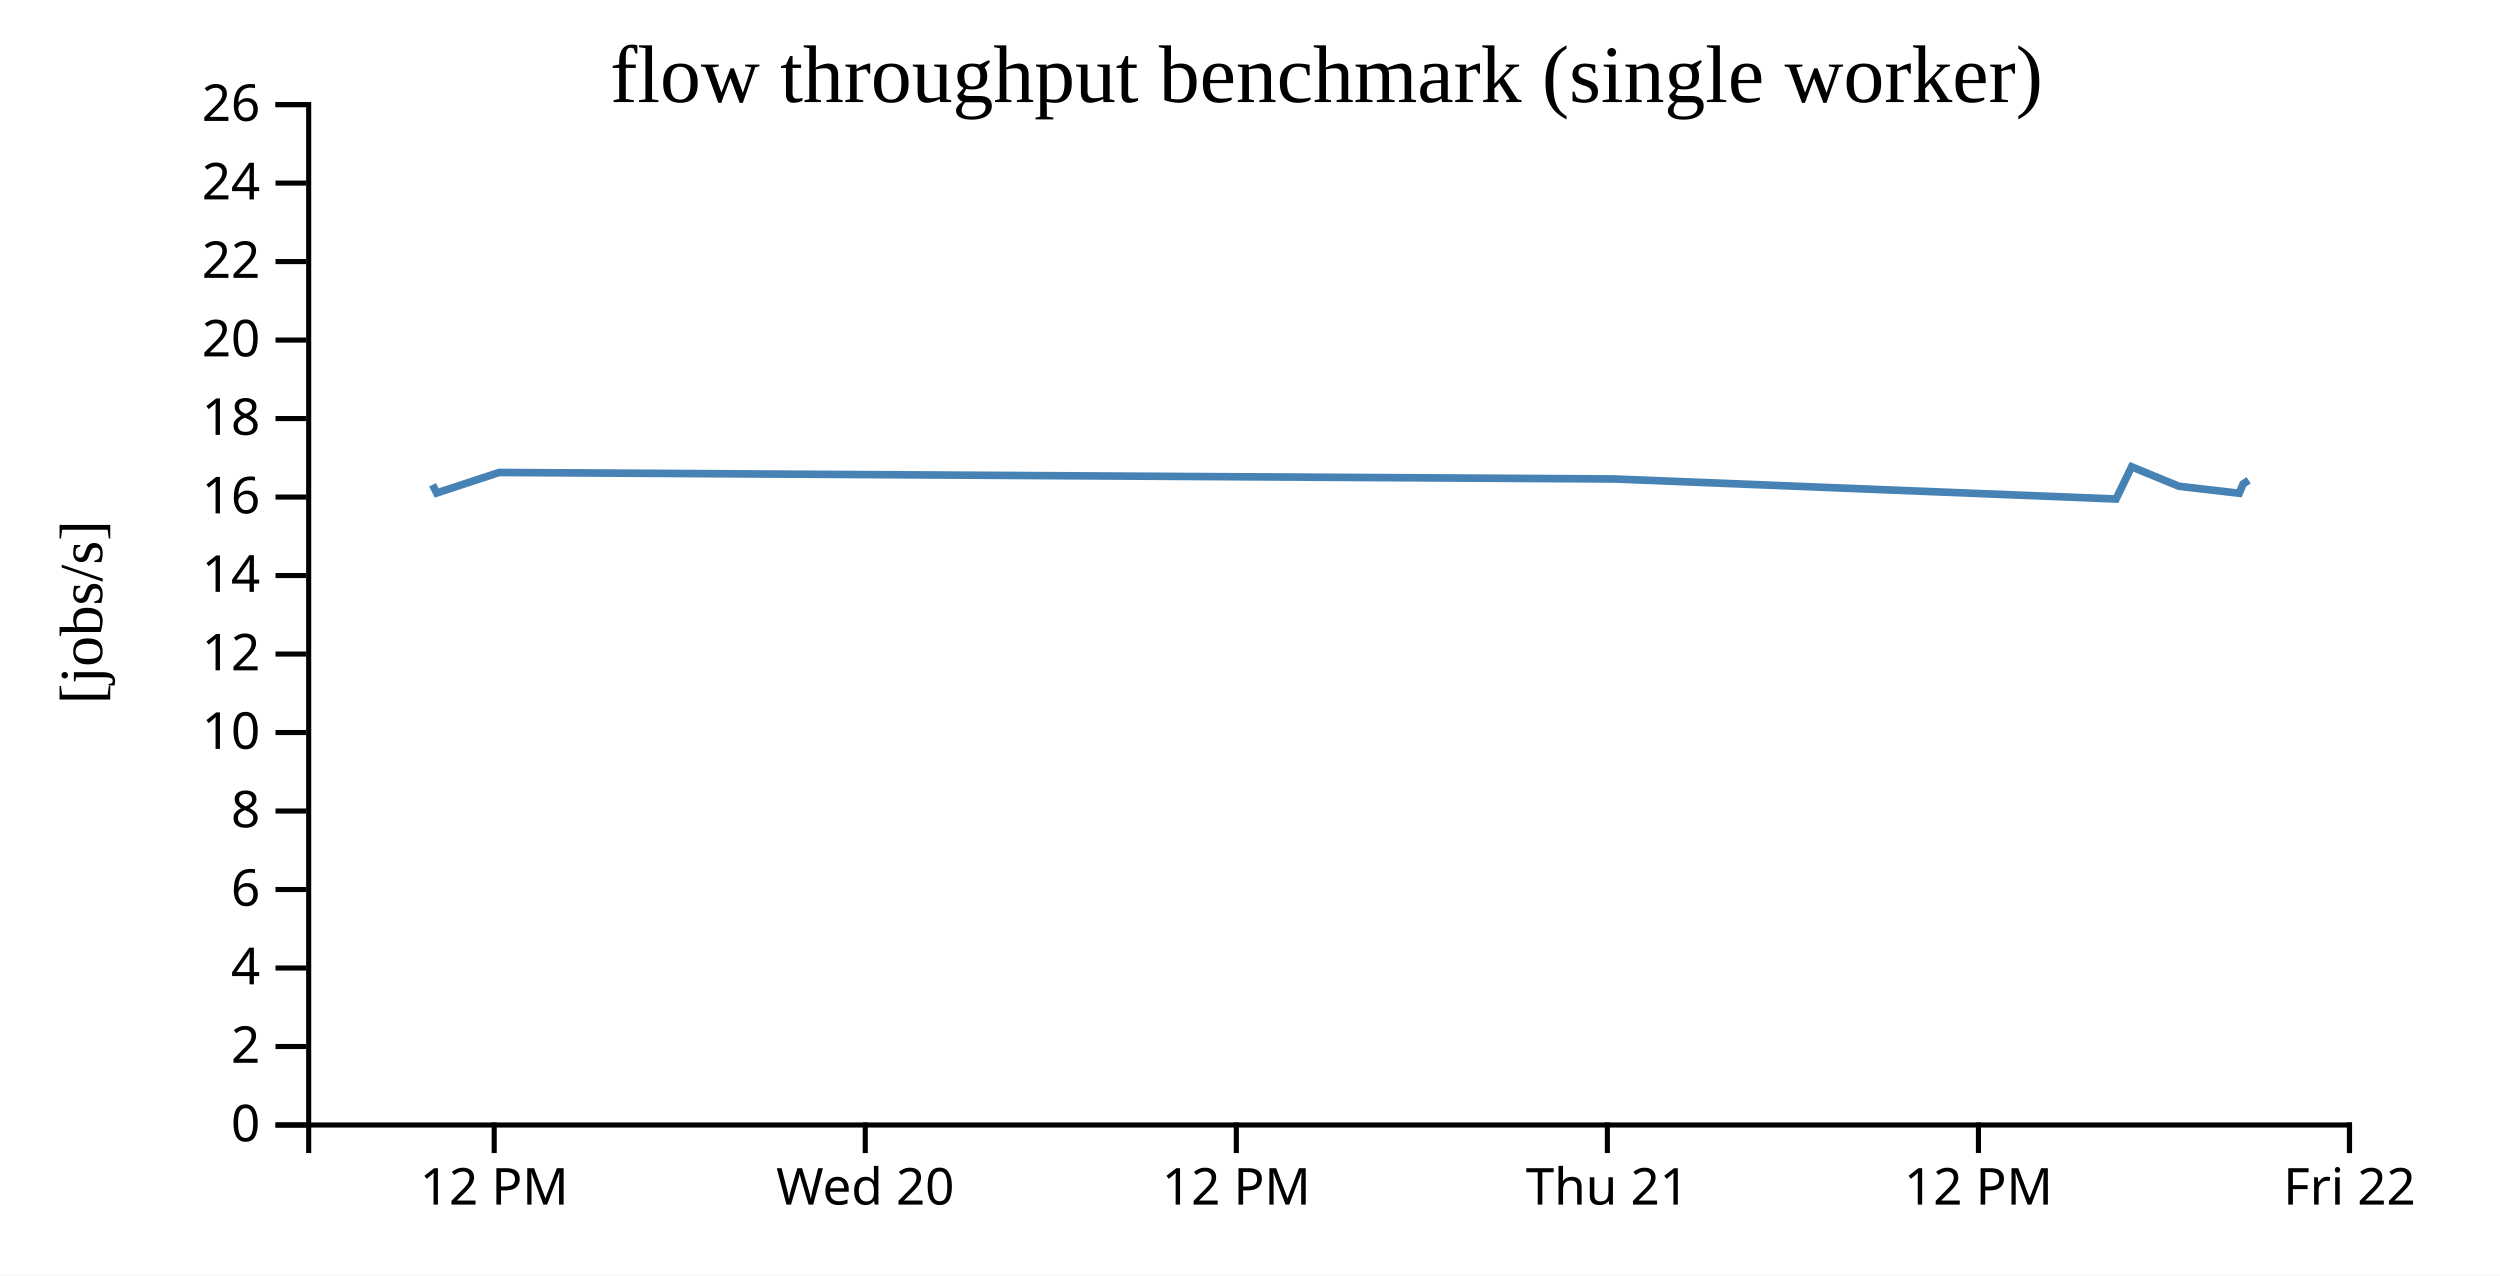
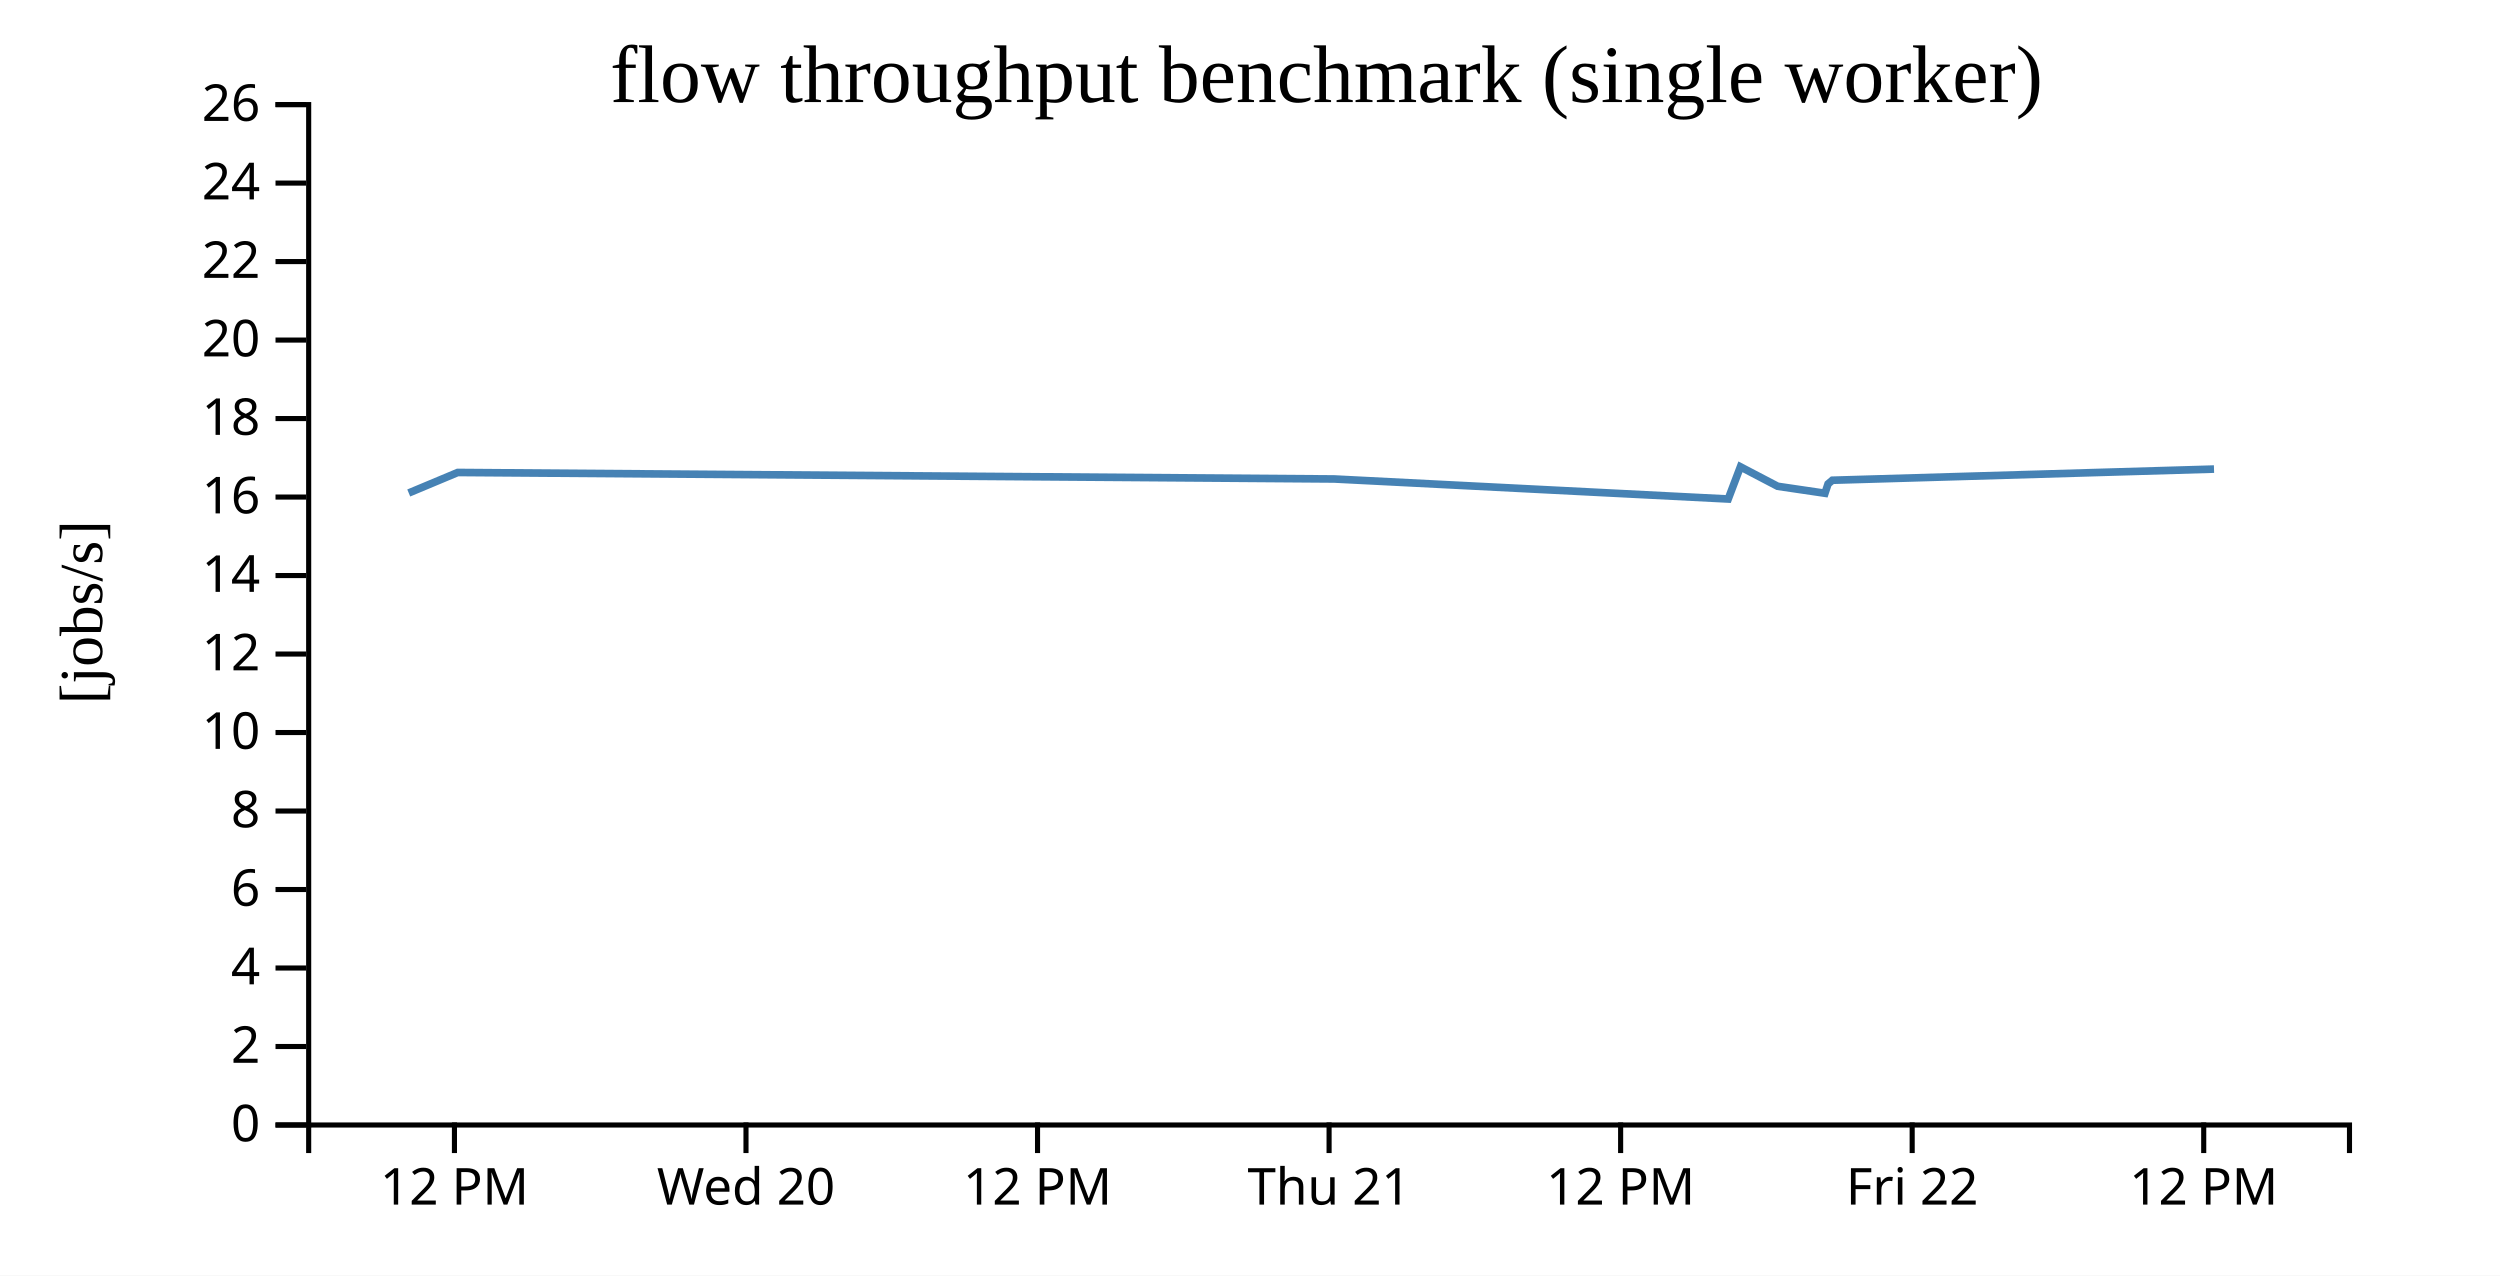
<svg xmlns="http://www.w3.org/2000/svg" width="490" height="250">
  <rect width="100%" height="100%" fill="white" />
  <g transform="translate(60,20)">
    <g transform="translate(0,200)" fill="none" font-size="10" font-family="sans-serif" text-anchor="middle">
      <path class="domain" stroke="currentColor" d="M0.5,6V0.5H400.5V6" />
-       <g class="tick" opacity="1" transform="translate(36.86364,0)">
+       <g class="tick" opacity="1" transform="translate(29.07143,0)">
        <line stroke="currentColor" y2="6" />
        <text fill="currentColor" y="9" dy="0.71em">12 PM</text>
      </g>
-       <g class="tick" opacity="1" transform="translate(109.5909,0)">
+       <g class="tick" opacity="1" transform="translate(86.21429,0)">
        <line stroke="currentColor" y2="6" />
        <text fill="currentColor" y="9" dy="0.71em">Wed 20</text>
      </g>
-       <g class="tick" opacity="1" transform="translate(182.3182,0)">
+       <g class="tick" opacity="1" transform="translate(143.3571,0)">
        <line stroke="currentColor" y2="6" />
        <text fill="currentColor" y="9" dy="0.71em">12 PM</text>
      </g>
-       <g class="tick" opacity="1" transform="translate(255.0455,0)">
+       <g class="tick" opacity="1" transform="translate(200.5,0)">
        <line stroke="currentColor" y2="6" />
        <text fill="currentColor" y="9" dy="0.71em">Thu 21</text>
      </g>
-       <g class="tick" opacity="1" transform="translate(327.7727,0)">
+       <g class="tick" opacity="1" transform="translate(257.6429,0)">
        <line stroke="currentColor" y2="6" />
        <text fill="currentColor" y="9" dy="0.71em">12 PM</text>
      </g>
-       <g class="tick" opacity="1" transform="translate(400.5,0)">
+       <g class="tick" opacity="1" transform="translate(314.7857,0)">
        <line stroke="currentColor" y2="6" />
        <text fill="currentColor" y="9" dy="0.71em">Fri 22</text>
+       </g>
+       <g class="tick" opacity="1" transform="translate(371.9286,0)">
+         <line stroke="currentColor" y2="6" />
+         <text fill="currentColor" y="9" dy="0.71em">12 PM</text>
      </g>
    </g>
    <g fill="none" font-size="10" font-family="sans-serif" text-anchor="end">
      <path class="domain" stroke="currentColor" d="M-6,200.5H0.5V0.5H-6" />
      <g class="tick" opacity="1" transform="translate(0,200.5)">
        <line stroke="currentColor" x2="-6" />
        <text fill="currentColor" x="-9" dy="0.32em">0</text>
      </g>
      <g class="tick" opacity="1" transform="translate(0,185.1154)">
        <line stroke="currentColor" x2="-6" />
        <text fill="currentColor" x="-9" dy="0.32em">2</text>
      </g>
      <g class="tick" opacity="1" transform="translate(0,169.7308)">
        <line stroke="currentColor" x2="-6" />
        <text fill="currentColor" x="-9" dy="0.32em">4</text>
      </g>
      <g class="tick" opacity="1" transform="translate(0,154.3462)">
        <line stroke="currentColor" x2="-6" />
        <text fill="currentColor" x="-9" dy="0.32em">6</text>
      </g>
      <g class="tick" opacity="1" transform="translate(0,138.9615)">
        <line stroke="currentColor" x2="-6" />
        <text fill="currentColor" x="-9" dy="0.32em">8</text>
      </g>
      <g class="tick" opacity="1" transform="translate(0,123.5769)">
        <line stroke="currentColor" x2="-6" />
        <text fill="currentColor" x="-9" dy="0.32em">10</text>
      </g>
      <g class="tick" opacity="1" transform="translate(0,108.1923)">
        <line stroke="currentColor" x2="-6" />
        <text fill="currentColor" x="-9" dy="0.32em">12</text>
      </g>
      <g class="tick" opacity="1" transform="translate(0,92.80769)">
        <line stroke="currentColor" x2="-6" />
        <text fill="currentColor" x="-9" dy="0.32em">14</text>
      </g>
      <g class="tick" opacity="1" transform="translate(0,77.42308)">
        <line stroke="currentColor" x2="-6" />
        <text fill="currentColor" x="-9" dy="0.32em">16</text>
      </g>
      <g class="tick" opacity="1" transform="translate(0,62.03846)">
        <line stroke="currentColor" x2="-6" />
        <text fill="currentColor" x="-9" dy="0.32em">18</text>
      </g>
      <g class="tick" opacity="1" transform="translate(0,46.65385)">
        <line stroke="currentColor" x2="-6" />
        <text fill="currentColor" x="-9" dy="0.32em">20</text>
      </g>
      <g class="tick" opacity="1" transform="translate(0,31.26923)">
        <line stroke="currentColor" x2="-6" />
        <text fill="currentColor" x="-9" dy="0.32em">22</text>
      </g>
      <g class="tick" opacity="1" transform="translate(0,15.88462)">
        <line stroke="currentColor" x2="-6" />
        <text fill="currentColor" x="-9" dy="0.32em">24</text>
      </g>
      <g class="tick" opacity="1" transform="translate(0,0.5)">
        <line stroke="currentColor" x2="-6" />
        <text fill="currentColor" x="-9" dy="0.32em">26</text>
      </g>
    </g>
    <text text-anchor="middle" style="font-size: 12px" transform="rotate(-90)" y="-40" x="-100">[jobs/s]</text>
    <text text-anchor="middle" style="font-size: 16px" y="0" x="200">flow throughput benchmark (single worker)</text>
-     <path fill="none" stroke="steelblue" stroke-width="1.5" d="M24.772,75.016L25.598,76.626L37.818,72.605L256.454,73.88L354.743,77.807L357.794,71.495L367.082,75.311L378.877,76.678L379.652,74.849L380.728,74.128" />
+     <path fill="none" stroke="steelblue" stroke-width="1.5" d="M20.113,76.626L29.714,72.605L201.5,73.88L278.727,77.807L281.124,71.495L288.422,75.311L297.689,76.678L298.298,74.849L299.144,74.128L373.946,71.94" />
  </g>
</svg>
